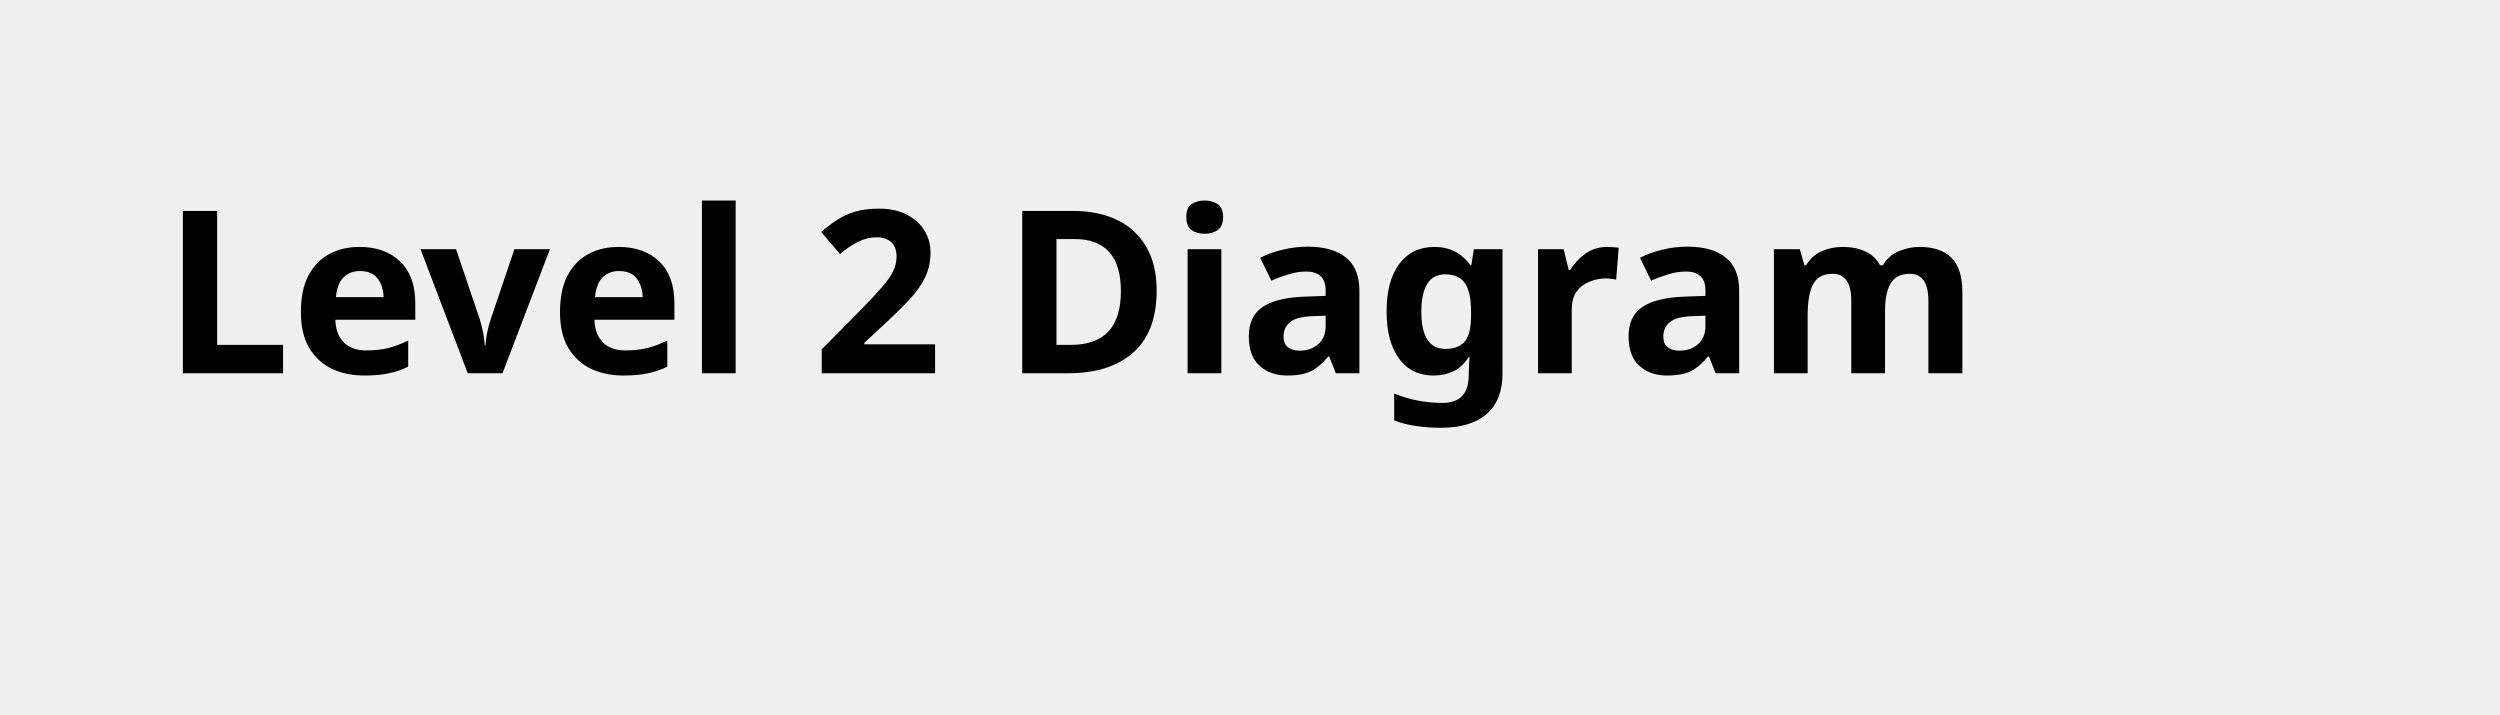
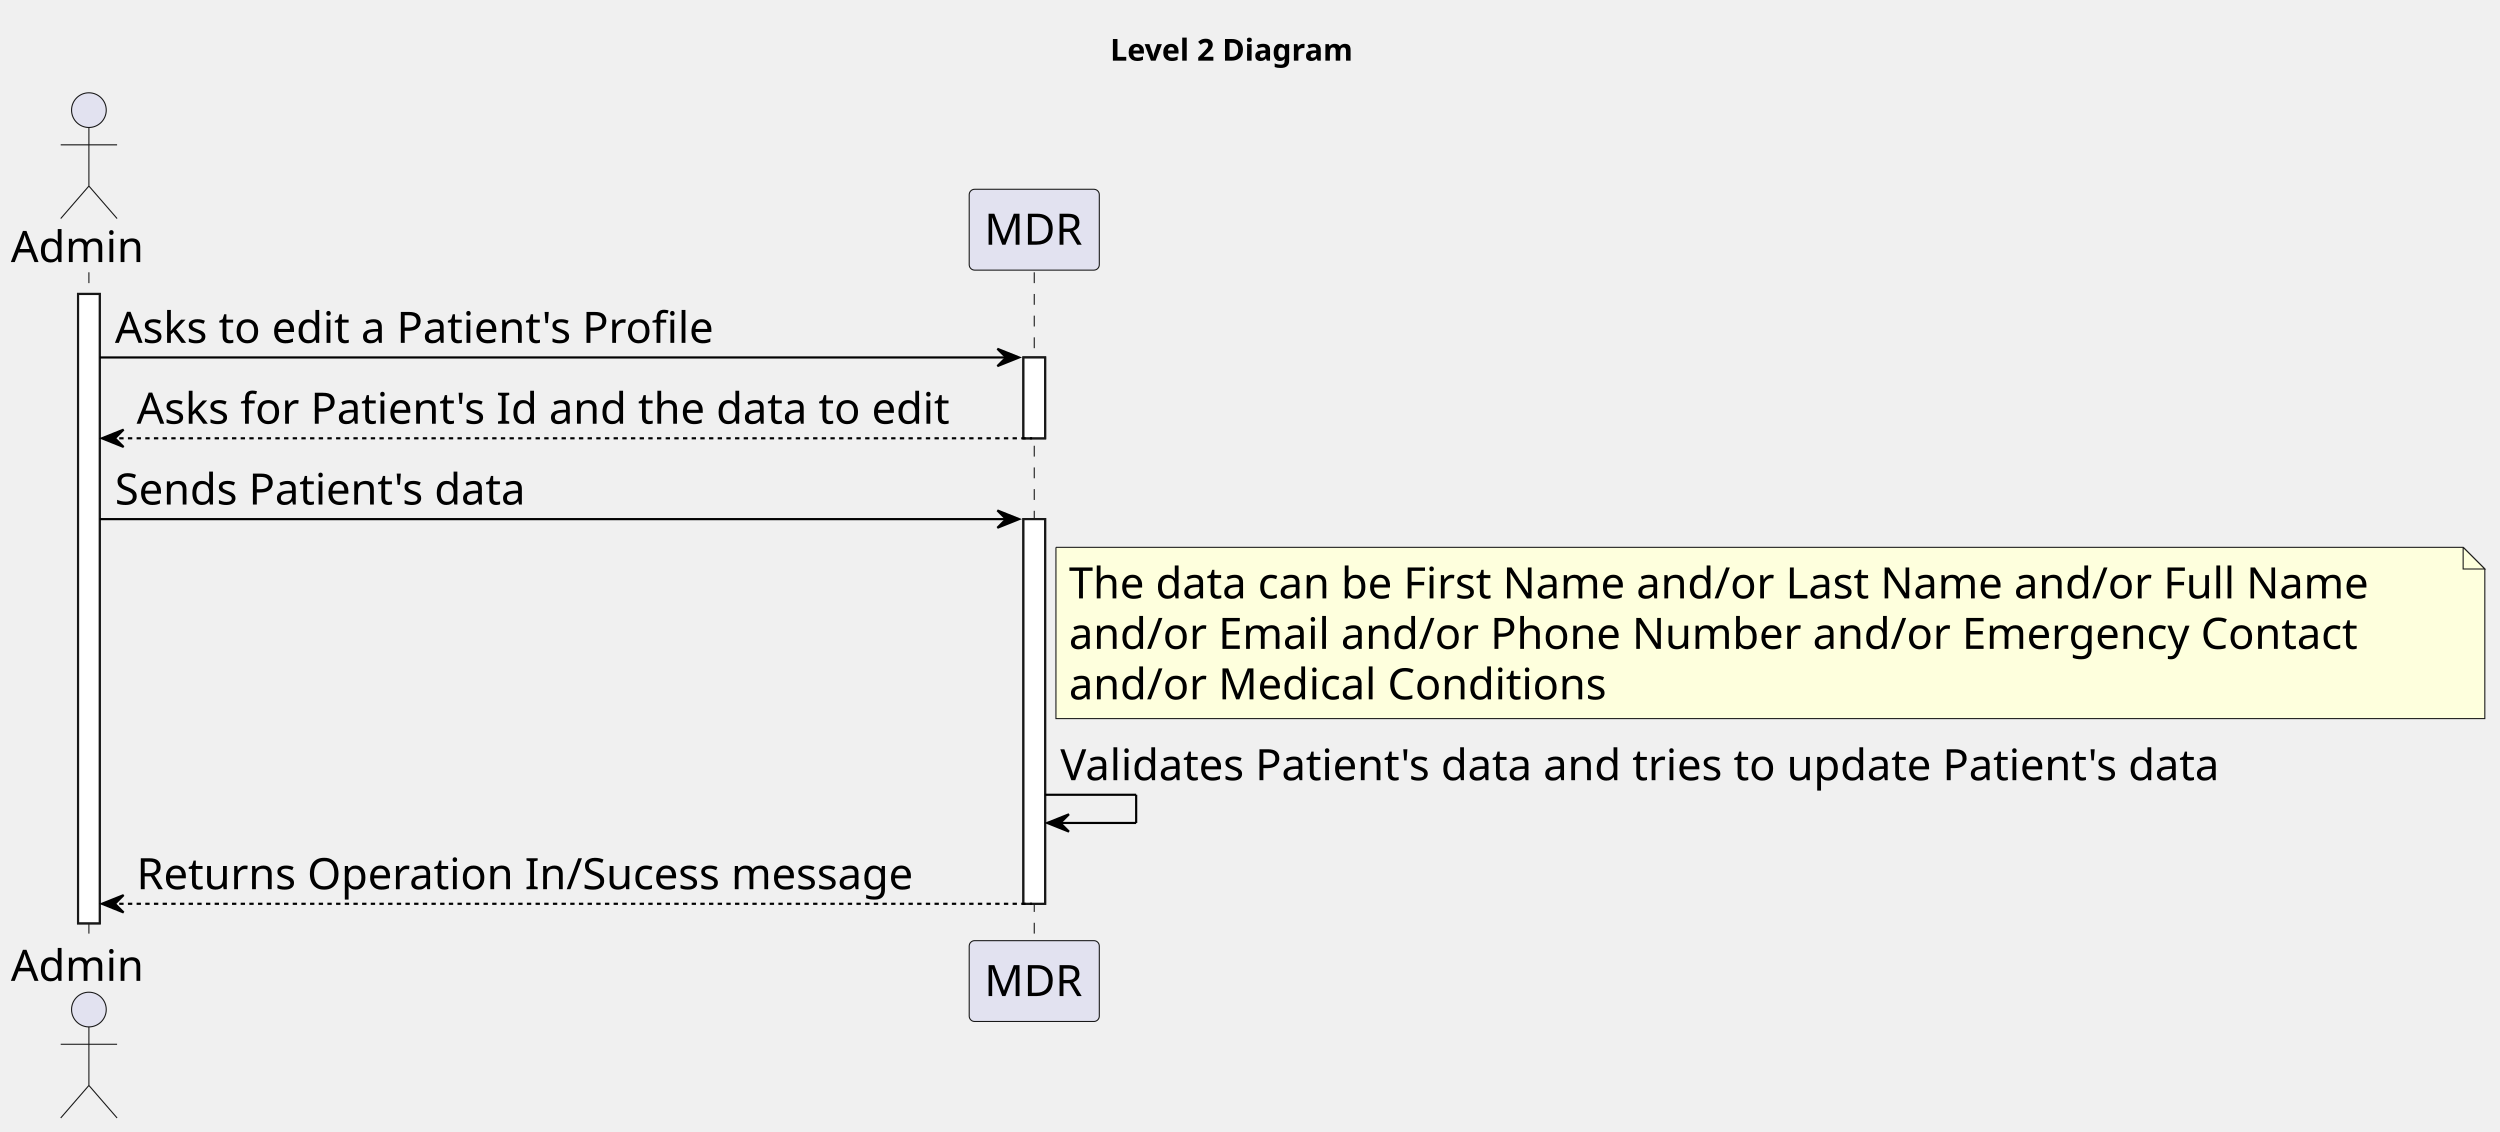
- <svg xmlns="http://www.w3.org/2000/svg" contentStyleType="text/css" height="44px" preserveAspectRatio="none" style="width:154px;height:44px;background:#FFFFFF;" version="1.1" viewBox="0 0 154 44" width="154px" zoomAndPan="magnify">
+ <svg xmlns="http://www.w3.org/2000/svg" contentStyleType="text/css" height="522px" preserveAspectRatio="none" style="width:1153px;height:522px;background:#FFFFFF;" version="1.1" viewBox="0 0 1153 522" width="1153px" zoomAndPan="magnify">
  <defs />
  <g>
-     <text fill="#000000" font-family="sans-serif" font-size="14" font-weight="bold" lengthAdjust="spacing" textLength="126" x="10" y="22.995">Level 2 Diagram</text>
+     <text fill="#000000" font-family="sans-serif" font-size="14" font-weight="bold" lengthAdjust="spacing" textLength="126" x="512" y="27.995">Level 2 Diagram</text>
+     <rect fill="#FFFFFF" height="290.25" style="stroke:#181818;stroke-width:1.0;" width="10" x="36" y="135.578" />
+     <rect fill="#FFFFFF" height="37.281" style="stroke:#181818;stroke-width:1.0;" width="10" x="472" y="164.859" />
+     <rect fill="#FFFFFF" height="177.406" style="stroke:#181818;stroke-width:1.0;" width="10" x="472" y="239.422" />
+     <line style="stroke:#181818;stroke-width:0.5;stroke-dasharray:5.0,5.0;" x1="41" x2="41" y1="125.578" y2="434.828" />
+     <line style="stroke:#181818;stroke-width:0.5;stroke-dasharray:5.0,5.0;" x1="477" x2="477" y1="125.578" y2="434.828" />
+     <text fill="#000000" font-family="sans-serif" font-size="20" lengthAdjust="spacing" textLength="66" x="5" y="120.861">Admin</text>
+     <ellipse cx="41" cy="50.797" fill="#E2E2F0" rx="8" ry="8" style="stroke:#181818;stroke-width:0.5;" />
+     <path d="M41,58.797 L41,85.797 M28,66.797 L54,66.797 M41,85.797 L28,100.797 M41,85.797 L54,100.797 " fill="none" style="stroke:#181818;stroke-width:0.5;" />
+     <text fill="#000000" font-family="sans-serif" font-size="20" lengthAdjust="spacing" textLength="66" x="5" y="452.393">Admin</text>
+     <ellipse cx="41" cy="465.609" fill="#E2E2F0" rx="8" ry="8" style="stroke:#181818;stroke-width:0.5;" />
+     <path d="M41,473.609 L41,500.609 M28,481.609 L54,481.609 M41,500.609 L28,515.609 M41,500.609 L54,515.609 " fill="none" style="stroke:#181818;stroke-width:0.5;" />
+     <rect fill="#E2E2F0" height="37.281" rx="2.5" ry="2.5" style="stroke:#181818;stroke-width:0.5;" width="60" x="447" y="87.297" />
+     <text fill="#000000" font-family="sans-serif" font-size="20" lengthAdjust="spacing" textLength="46" x="454" y="112.861">MDR</text>
+     <rect fill="#E2E2F0" height="37.281" rx="2.5" ry="2.5" style="stroke:#181818;stroke-width:0.5;" width="60" x="447" y="433.828" />
+     <text fill="#000000" font-family="sans-serif" font-size="20" lengthAdjust="spacing" textLength="46" x="454" y="459.393">MDR</text>
+     <rect fill="#FFFFFF" height="290.25" style="stroke:#181818;stroke-width:1.0;" width="10" x="36" y="135.578" />
+     <rect fill="#FFFFFF" height="37.281" style="stroke:#181818;stroke-width:1.0;" width="10" x="472" y="164.859" />
+     <rect fill="#FFFFFF" height="177.406" style="stroke:#181818;stroke-width:1.0;" width="10" x="472" y="239.422" />
+     <polygon fill="#000000" points="460,160.859,470,164.859,460,168.859,464,164.859" style="stroke:#000000;stroke-width:1.0;" />
+     <line style="stroke:#000000;stroke-width:1.0;" x1="46" x2="466" y1="164.859" y2="164.859" />
+     <text fill="#000000" font-family="sans-serif" font-size="20" lengthAdjust="spacing" textLength="297" x="53" y="158.143">Asks to edit a Patient's Profile</text>
+     <polygon fill="#000000" points="57,198.141,47,202.141,57,206.141,53,202.141" style="stroke:#000000;stroke-width:1.0;" />
+     <line style="stroke:#000000;stroke-width:1.0;stroke-dasharray:2.0,2.0;" x1="51" x2="476" y1="202.141" y2="202.141" />
+     <text fill="#000000" font-family="sans-serif" font-size="20" lengthAdjust="spacing" textLength="402" x="63" y="195.424">Asks for Patient's Id and the data to edit</text>
+     <polygon fill="#000000" points="460,235.422,470,239.422,460,243.422,464,239.422" style="stroke:#000000;stroke-width:1.0;" />
+     <line style="stroke:#000000;stroke-width:1.0;" x1="46" x2="466" y1="239.422" y2="239.422" />
+     <text fill="#000000" font-family="sans-serif" font-size="20" lengthAdjust="spacing" textLength="205" x="53" y="232.705">Sends Patient's data</text>
+     <path d="M487,252.422 L487,331.422 L1146,331.422 L1146,262.422 L1136,252.422 L487,252.422 " fill="#FEFFDD" style="stroke:#181818;stroke-width:0.5;" />
+     <path d="M1136,252.422 L1136,262.422 L1146,262.422 L1136,252.422 " fill="#FEFFDD" style="stroke:#181818;stroke-width:0.5;" />
+     <text fill="#000000" font-family="sans-serif" font-size="20" lengthAdjust="spacing" textLength="638" x="493" y="275.986">The data can be First Name and/or Last Name and/or Full Name</text>
+     <text fill="#000000" font-family="sans-serif" font-size="20" lengthAdjust="spacing" textLength="628" x="493" y="299.268">and/or Email and/or Phone Number and/or Emergency Contact</text>
+     <text fill="#000000" font-family="sans-serif" font-size="20" lengthAdjust="spacing" textLength="261" x="493" y="322.549">and/or Medical Conditions</text>
+     <line style="stroke:#000000;stroke-width:1.0;" x1="482" x2="524" y1="366.547" y2="366.547" />
+     <line style="stroke:#000000;stroke-width:1.0;" x1="524" x2="524" y1="366.547" y2="379.547" />
+     <line style="stroke:#000000;stroke-width:1.0;" x1="483" x2="524" y1="379.547" y2="379.547" />
+     <polygon fill="#000000" points="493,375.547,483,379.547,493,383.547,489,379.547" style="stroke:#000000;stroke-width:1.0;" />
+     <text fill="#000000" font-family="sans-serif" font-size="20" lengthAdjust="spacing" textLength="578" x="489" y="359.83">Validates Patient's data and tries to update Patient's data</text>
+     <polygon fill="#000000" points="57,412.828,47,416.828,57,420.828,53,416.828" style="stroke:#000000;stroke-width:1.0;" />
+     <line style="stroke:#000000;stroke-width:1.0;stroke-dasharray:2.0,2.0;" x1="51" x2="476" y1="416.828" y2="416.828" />
+     <text fill="#000000" font-family="sans-serif" font-size="20" lengthAdjust="spacing" textLength="380" x="63" y="410.111">Returns Operation In/Sucess message</text>
  </g>
</svg>
